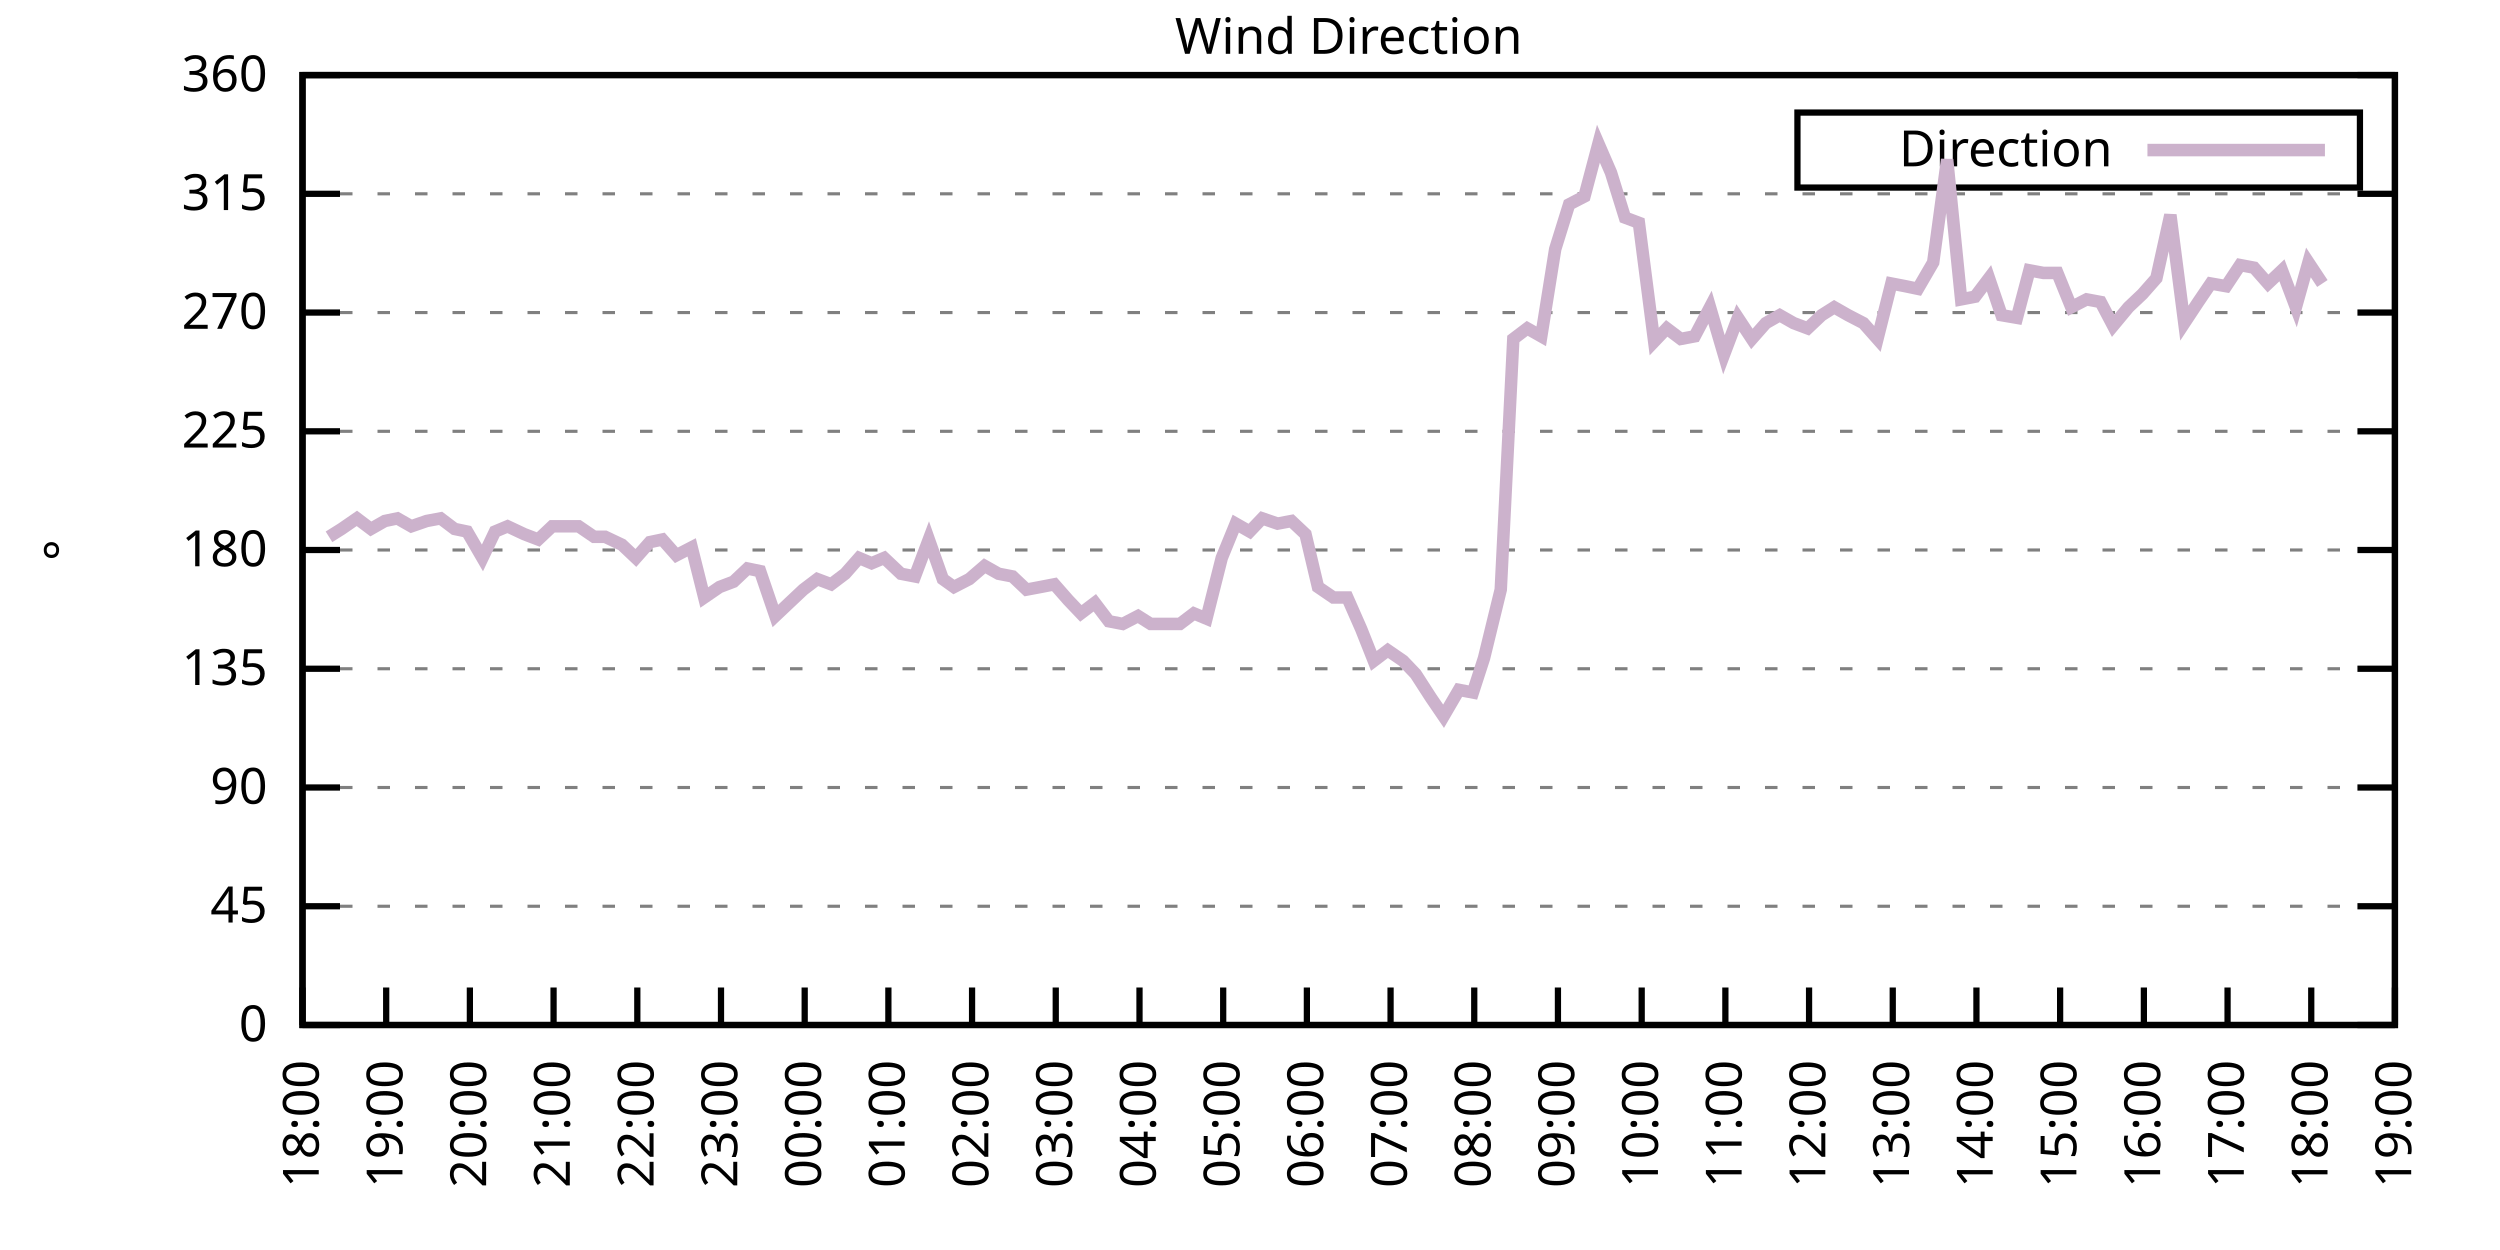
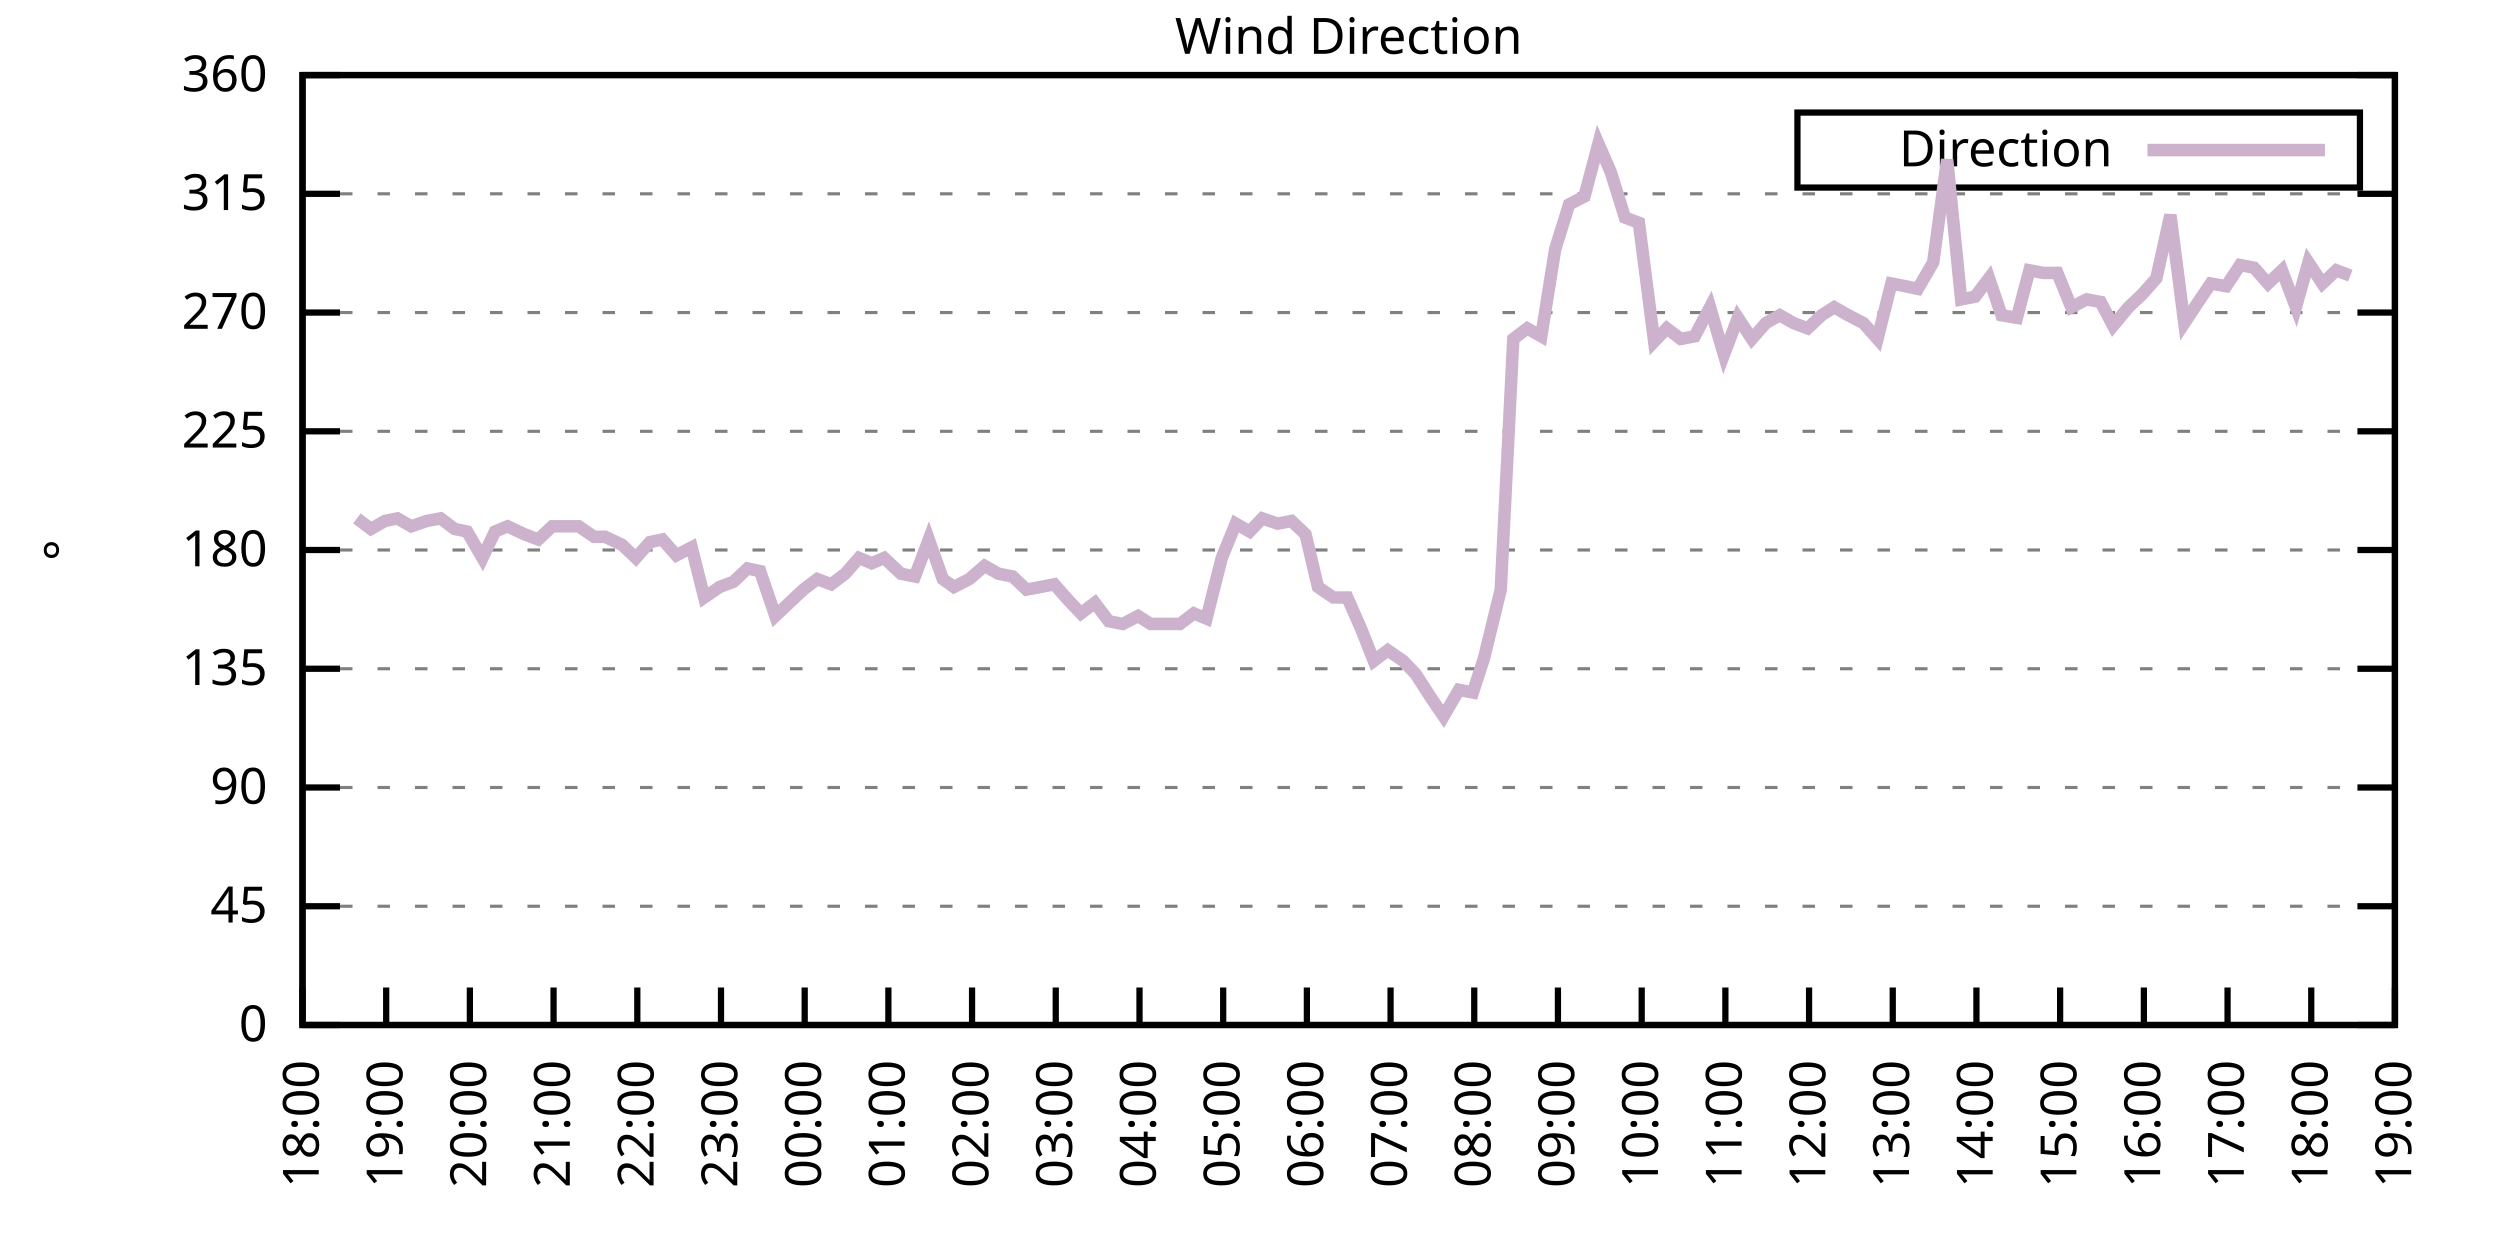
<svg xmlns="http://www.w3.org/2000/svg" xmlns:xlink="http://www.w3.org/1999/xlink" width="400" height="200" viewBox="0 0 400 200">
  <g id="gnuplot_canvas">
    <rect x="0" y="0" width="400" height="200" fill="none" />
    <defs>
      <circle id="gpDot" r="0.5" stroke-width="0.5" stroke="currentColor" />
      <path id="gpPt0" stroke-width="0.333" stroke="currentColor" d="M-1,0 h2 M0,-1 v2" />
      <path id="gpPt1" stroke-width="0.333" stroke="currentColor" d="M-1,-1 L1,1 M1,-1 L-1,1" />
      <path id="gpPt2" stroke-width="0.333" stroke="currentColor" d="M-1,0 L1,0 M0,-1 L0,1 M-1,-1 L1,1 M-1,1 L1,-1" />
      <rect id="gpPt3" stroke-width="0.333" stroke="currentColor" x="-1" y="-1" width="2" height="2" />
      <rect id="gpPt4" stroke-width="0.333" stroke="currentColor" fill="currentColor" x="-1" y="-1" width="2" height="2" />
      <circle id="gpPt5" stroke-width="0.333" stroke="currentColor" cx="0" cy="0" r="1" />
      <use xlink:href="#gpPt5" id="gpPt6" fill="currentColor" stroke="none" />
      <path id="gpPt7" stroke-width="0.333" stroke="currentColor" d="M0,-1.33 L-1.33,0.67 L1.33,0.67 z" />
      <use xlink:href="#gpPt7" id="gpPt8" fill="currentColor" stroke="none" />
      <use xlink:href="#gpPt7" id="gpPt9" stroke="currentColor" transform="rotate(180)" />
      <use xlink:href="#gpPt9" id="gpPt10" fill="currentColor" stroke="none" />
      <use xlink:href="#gpPt3" id="gpPt11" stroke="currentColor" transform="rotate(45)" />
      <use xlink:href="#gpPt11" id="gpPt12" fill="currentColor" stroke="none" />
      <path id="gpPt13" stroke-width="0.333" stroke="currentColor" d="M0,1.330 L1.265,0.411 L0.782,-1.067 L-0.782,-1.076 L-1.265,0.411 z" />
      <use xlink:href="#gpPt13" id="gpPt14" fill="currentColor" stroke="none" />
      <filter id="textbox" filterUnits="objectBoundingBox" x="0" y="0" height="1" width="1">
        <feFlood flood-color="white" flood-opacity="1" result="bgnd" />
        <feComposite in="SourceGraphic" in2="bgnd" operator="atop" />
      </filter>
      <filter id="greybox" filterUnits="objectBoundingBox" x="0" y="0" height="1" width="1">
        <feFlood flood-color="lightgrey" flood-opacity="1" result="grey" />
        <feComposite in="SourceGraphic" in2="grey" operator="atop" />
      </filter>
    </defs>
    <g fill="none" color="white" stroke="currentColor" stroke-width="1.00" stroke-linecap="butt" stroke-linejoin="miter">
</g>
    <g fill="none" color="black" stroke="currentColor" stroke-width="1.00" stroke-linecap="butt" stroke-linejoin="miter">
      <g stroke="none" shape-rendering="crispEdges">
        <polygon fill="rgb(255, 255, 255)" points="48.40,164.00 383.18,164.00 383.18,12.02 48.40,12.02 " />
      </g>
    </g>
    <g fill="none" color="black" stroke="currentColor" stroke-width="1.00" stroke-linecap="butt" stroke-linejoin="miter">
</g>
    <g fill="none" color="black" stroke="black" stroke-width="0.50" stroke-linecap="butt" stroke-linejoin="miter">
</g>
    <g fill="none" color="gray" stroke="currentColor" stroke-width="0.50" stroke-linecap="butt" stroke-linejoin="miter">
      <path stroke="gray" stroke-dasharray="2,4" class="gridline" d="M48.40,164.00 L383.19,164.00  " />
    </g>
    <g fill="none" color="gray" stroke="gray" stroke-width="1.00" stroke-linecap="butt" stroke-linejoin="miter">
</g>
    <g fill="none" color="black" stroke="currentColor" stroke-width="1.00" stroke-linecap="butt" stroke-linejoin="miter">
      <path stroke="black" d="M48.40,164.00 L54.40,164.00 M383.19,164.00 L377.19,164.00  " />
      <g transform="translate(42.80,166.60)" stroke="none" fill="black" font-family="Sans" font-size="8.00" text-anchor="end">
        <text>
          <tspan font-family="Sans"> 0</tspan>
        </text>
      </g>
    </g>
    <g fill="none" color="black" stroke="currentColor" stroke-width="1.00" stroke-linecap="butt" stroke-linejoin="miter">
</g>
    <g fill="none" color="black" stroke="black" stroke-width="0.50" stroke-linecap="butt" stroke-linejoin="miter">
</g>
    <g fill="none" color="gray" stroke="currentColor" stroke-width="0.50" stroke-linecap="butt" stroke-linejoin="miter">
      <path stroke="gray" stroke-dasharray="2,4" class="gridline" d="M48.40,145.00 L383.19,145.00  " />
    </g>
    <g fill="none" color="gray" stroke="gray" stroke-width="1.00" stroke-linecap="butt" stroke-linejoin="miter">
</g>
    <g fill="none" color="black" stroke="currentColor" stroke-width="1.00" stroke-linecap="butt" stroke-linejoin="miter">
      <path stroke="black" d="M48.40,145.00 L54.40,145.00 M383.19,145.00 L377.19,145.00  " />
      <g transform="translate(42.80,147.60)" stroke="none" fill="black" font-family="Sans" font-size="8.00" text-anchor="end">
        <text>
          <tspan font-family="Sans"> 45</tspan>
        </text>
      </g>
    </g>
    <g fill="none" color="black" stroke="currentColor" stroke-width="1.00" stroke-linecap="butt" stroke-linejoin="miter">
</g>
    <g fill="none" color="black" stroke="black" stroke-width="0.50" stroke-linecap="butt" stroke-linejoin="miter">
</g>
    <g fill="none" color="gray" stroke="currentColor" stroke-width="0.50" stroke-linecap="butt" stroke-linejoin="miter">
      <path stroke="gray" stroke-dasharray="2,4" class="gridline" d="M48.40,126.00 L383.19,126.00  " />
    </g>
    <g fill="none" color="gray" stroke="gray" stroke-width="1.00" stroke-linecap="butt" stroke-linejoin="miter">
</g>
    <g fill="none" color="black" stroke="currentColor" stroke-width="1.00" stroke-linecap="butt" stroke-linejoin="miter">
      <path stroke="black" d="M48.40,126.00 L54.40,126.00 M383.19,126.00 L377.19,126.00  " />
      <g transform="translate(42.80,128.60)" stroke="none" fill="black" font-family="Sans" font-size="8.00" text-anchor="end">
        <text>
          <tspan font-family="Sans"> 90</tspan>
        </text>
      </g>
    </g>
    <g fill="none" color="black" stroke="currentColor" stroke-width="1.00" stroke-linecap="butt" stroke-linejoin="miter">
</g>
    <g fill="none" color="black" stroke="black" stroke-width="0.50" stroke-linecap="butt" stroke-linejoin="miter">
</g>
    <g fill="none" color="gray" stroke="currentColor" stroke-width="0.50" stroke-linecap="butt" stroke-linejoin="miter">
      <path stroke="gray" stroke-dasharray="2,4" class="gridline" d="M48.40,107.00 L383.19,107.00  " />
    </g>
    <g fill="none" color="gray" stroke="gray" stroke-width="1.00" stroke-linecap="butt" stroke-linejoin="miter">
</g>
    <g fill="none" color="black" stroke="currentColor" stroke-width="1.00" stroke-linecap="butt" stroke-linejoin="miter">
      <path stroke="black" d="M48.40,107.00 L54.40,107.00 M383.19,107.00 L377.19,107.00  " />
      <g transform="translate(42.80,109.60)" stroke="none" fill="black" font-family="Sans" font-size="8.00" text-anchor="end">
        <text>
          <tspan font-family="Sans"> 135</tspan>
        </text>
      </g>
    </g>
    <g fill="none" color="black" stroke="currentColor" stroke-width="1.00" stroke-linecap="butt" stroke-linejoin="miter">
</g>
    <g fill="none" color="black" stroke="black" stroke-width="0.50" stroke-linecap="butt" stroke-linejoin="miter">
</g>
    <g fill="none" color="gray" stroke="currentColor" stroke-width="0.50" stroke-linecap="butt" stroke-linejoin="miter">
      <path stroke="gray" stroke-dasharray="2,4" class="gridline" d="M48.40,88.00 L383.19,88.00  " />
    </g>
    <g fill="none" color="gray" stroke="gray" stroke-width="1.00" stroke-linecap="butt" stroke-linejoin="miter">
</g>
    <g fill="none" color="black" stroke="currentColor" stroke-width="1.00" stroke-linecap="butt" stroke-linejoin="miter">
      <path stroke="black" d="M48.40,88.00 L54.40,88.00 M383.19,88.00 L377.19,88.00  " />
      <g transform="translate(42.80,90.60)" stroke="none" fill="black" font-family="Sans" font-size="8.00" text-anchor="end">
        <text>
          <tspan font-family="Sans"> 180</tspan>
        </text>
      </g>
    </g>
    <g fill="none" color="black" stroke="currentColor" stroke-width="1.00" stroke-linecap="butt" stroke-linejoin="miter">
</g>
    <g fill="none" color="black" stroke="black" stroke-width="0.50" stroke-linecap="butt" stroke-linejoin="miter">
</g>
    <g fill="none" color="gray" stroke="currentColor" stroke-width="0.50" stroke-linecap="butt" stroke-linejoin="miter">
      <path stroke="gray" stroke-dasharray="2,4" class="gridline" d="M48.40,69.01 L383.19,69.01  " />
    </g>
    <g fill="none" color="gray" stroke="gray" stroke-width="1.00" stroke-linecap="butt" stroke-linejoin="miter">
</g>
    <g fill="none" color="black" stroke="currentColor" stroke-width="1.00" stroke-linecap="butt" stroke-linejoin="miter">
      <path stroke="black" d="M48.40,69.01 L54.40,69.01 M383.19,69.01 L377.19,69.01  " />
      <g transform="translate(42.80,71.61)" stroke="none" fill="black" font-family="Sans" font-size="8.00" text-anchor="end">
        <text>
          <tspan font-family="Sans"> 225</tspan>
        </text>
      </g>
    </g>
    <g fill="none" color="black" stroke="currentColor" stroke-width="1.00" stroke-linecap="butt" stroke-linejoin="miter">
</g>
    <g fill="none" color="black" stroke="black" stroke-width="0.50" stroke-linecap="butt" stroke-linejoin="miter">
</g>
    <g fill="none" color="gray" stroke="currentColor" stroke-width="0.50" stroke-linecap="butt" stroke-linejoin="miter">
      <path stroke="gray" stroke-dasharray="2,4" class="gridline" d="M48.40,50.01 L383.19,50.01  " />
    </g>
    <g fill="none" color="gray" stroke="gray" stroke-width="1.00" stroke-linecap="butt" stroke-linejoin="miter">
</g>
    <g fill="none" color="black" stroke="currentColor" stroke-width="1.00" stroke-linecap="butt" stroke-linejoin="miter">
      <path stroke="black" d="M48.40,50.01 L54.40,50.01 M383.19,50.01 L377.19,50.01  " />
      <g transform="translate(42.80,52.61)" stroke="none" fill="black" font-family="Sans" font-size="8.00" text-anchor="end">
        <text>
          <tspan font-family="Sans"> 270</tspan>
        </text>
      </g>
    </g>
    <g fill="none" color="black" stroke="currentColor" stroke-width="1.00" stroke-linecap="butt" stroke-linejoin="miter">
</g>
    <g fill="none" color="black" stroke="black" stroke-width="0.50" stroke-linecap="butt" stroke-linejoin="miter">
</g>
    <g fill="none" color="gray" stroke="currentColor" stroke-width="0.50" stroke-linecap="butt" stroke-linejoin="miter">
      <path stroke="gray" stroke-dasharray="2,4" class="gridline" d="M48.40,31.01 L383.19,31.01  " />
    </g>
    <g fill="none" color="gray" stroke="gray" stroke-width="1.00" stroke-linecap="butt" stroke-linejoin="miter">
</g>
    <g fill="none" color="black" stroke="currentColor" stroke-width="1.00" stroke-linecap="butt" stroke-linejoin="miter">
      <path stroke="black" d="M48.40,31.01 L54.40,31.01 M383.19,31.01 L377.19,31.01  " />
      <g transform="translate(42.80,33.61)" stroke="none" fill="black" font-family="Sans" font-size="8.00" text-anchor="end">
        <text>
          <tspan font-family="Sans"> 315</tspan>
        </text>
      </g>
    </g>
    <g fill="none" color="black" stroke="currentColor" stroke-width="1.00" stroke-linecap="butt" stroke-linejoin="miter">
</g>
    <g fill="none" color="black" stroke="black" stroke-width="0.50" stroke-linecap="butt" stroke-linejoin="miter">
</g>
    <g fill="none" color="gray" stroke="currentColor" stroke-width="0.50" stroke-linecap="butt" stroke-linejoin="miter">
      <path stroke="gray" stroke-dasharray="2,4" class="gridline" d="M48.40,12.01 L383.19,12.01  " />
    </g>
    <g fill="none" color="gray" stroke="gray" stroke-width="1.00" stroke-linecap="butt" stroke-linejoin="miter">
</g>
    <g fill="none" color="black" stroke="currentColor" stroke-width="1.00" stroke-linecap="butt" stroke-linejoin="miter">
      <path stroke="black" d="M48.40,12.01 L54.40,12.01 M383.19,12.01 L377.19,12.01  " />
      <g transform="translate(42.80,14.61)" stroke="none" fill="black" font-family="Sans" font-size="8.00" text-anchor="end">
        <text>
          <tspan font-family="Sans"> 360</tspan>
        </text>
      </g>
    </g>
    <g fill="none" color="black" stroke="currentColor" stroke-width="1.00" stroke-linecap="butt" stroke-linejoin="miter">
      <path stroke="black" d="M48.40,164.00 L48.40,158.00  " />
      <g transform="translate(51.00,169.60) rotate(270.00)" stroke="none" fill="black" font-family="Sans" font-size="8.00" text-anchor="end">
        <text>
          <tspan font-family="Sans">18:00</tspan>
        </text>
      </g>
    </g>
    <g fill="none" color="black" stroke="currentColor" stroke-width="1.00" stroke-linecap="butt" stroke-linejoin="miter">
      <path stroke="black" d="M61.79,164.00 L61.79,158.00  " />
      <g transform="translate(64.39,169.60) rotate(270.00)" stroke="none" fill="black" font-family="Sans" font-size="8.00" text-anchor="end">
        <text>
          <tspan font-family="Sans">19:00</tspan>
        </text>
      </g>
    </g>
    <g fill="none" color="black" stroke="currentColor" stroke-width="1.00" stroke-linecap="butt" stroke-linejoin="miter">
      <path stroke="black" d="M75.18,164.00 L75.18,158.00  " />
      <g transform="translate(77.78,169.60) rotate(270.00)" stroke="none" fill="black" font-family="Sans" font-size="8.00" text-anchor="end">
        <text>
          <tspan font-family="Sans">20:00</tspan>
        </text>
      </g>
    </g>
    <g fill="none" color="black" stroke="currentColor" stroke-width="1.00" stroke-linecap="butt" stroke-linejoin="miter">
      <path stroke="black" d="M88.57,164.00 L88.57,158.00  " />
      <g transform="translate(91.17,169.60) rotate(270.00)" stroke="none" fill="black" font-family="Sans" font-size="8.00" text-anchor="end">
        <text>
          <tspan font-family="Sans">21:00</tspan>
        </text>
      </g>
    </g>
    <g fill="none" color="black" stroke="currentColor" stroke-width="1.00" stroke-linecap="butt" stroke-linejoin="miter">
      <path stroke="black" d="M101.97,164.00 L101.97,158.00  " />
      <g transform="translate(104.57,169.60) rotate(270.00)" stroke="none" fill="black" font-family="Sans" font-size="8.00" text-anchor="end">
        <text>
          <tspan font-family="Sans">22:00</tspan>
        </text>
      </g>
    </g>
    <g fill="none" color="black" stroke="currentColor" stroke-width="1.00" stroke-linecap="butt" stroke-linejoin="miter">
      <path stroke="black" d="M115.36,164.00 L115.36,158.00  " />
      <g transform="translate(117.96,169.60) rotate(270.00)" stroke="none" fill="black" font-family="Sans" font-size="8.00" text-anchor="end">
        <text>
          <tspan font-family="Sans">23:00</tspan>
        </text>
      </g>
    </g>
    <g fill="none" color="black" stroke="currentColor" stroke-width="1.00" stroke-linecap="butt" stroke-linejoin="miter">
      <path stroke="black" d="M128.75,164.00 L128.75,158.00  " />
      <g transform="translate(131.35,169.60) rotate(270.00)" stroke="none" fill="black" font-family="Sans" font-size="8.00" text-anchor="end">
        <text>
          <tspan font-family="Sans">00:00</tspan>
        </text>
      </g>
    </g>
    <g fill="none" color="black" stroke="currentColor" stroke-width="1.00" stroke-linecap="butt" stroke-linejoin="miter">
      <path stroke="black" d="M142.14,164.00 L142.14,158.00  " />
      <g transform="translate(144.74,169.60) rotate(270.00)" stroke="none" fill="black" font-family="Sans" font-size="8.00" text-anchor="end">
        <text>
          <tspan font-family="Sans">01:00</tspan>
        </text>
      </g>
    </g>
    <g fill="none" color="black" stroke="currentColor" stroke-width="1.00" stroke-linecap="butt" stroke-linejoin="miter">
      <path stroke="black" d="M155.53,164.00 L155.53,158.00  " />
      <g transform="translate(158.13,169.60) rotate(270.00)" stroke="none" fill="black" font-family="Sans" font-size="8.00" text-anchor="end">
        <text>
          <tspan font-family="Sans">02:00</tspan>
        </text>
      </g>
    </g>
    <g fill="none" color="black" stroke="currentColor" stroke-width="1.00" stroke-linecap="butt" stroke-linejoin="miter">
      <path stroke="black" d="M168.92,164.00 L168.92,158.00  " />
      <g transform="translate(171.52,169.60) rotate(270.00)" stroke="none" fill="black" font-family="Sans" font-size="8.00" text-anchor="end">
        <text>
          <tspan font-family="Sans">03:00</tspan>
        </text>
      </g>
    </g>
    <g fill="none" color="black" stroke="currentColor" stroke-width="1.00" stroke-linecap="butt" stroke-linejoin="miter">
      <path stroke="black" d="M182.32,164.00 L182.32,158.00  " />
      <g transform="translate(184.92,169.60) rotate(270.00)" stroke="none" fill="black" font-family="Sans" font-size="8.00" text-anchor="end">
        <text>
          <tspan font-family="Sans">04:00</tspan>
        </text>
      </g>
    </g>
    <g fill="none" color="black" stroke="currentColor" stroke-width="1.00" stroke-linecap="butt" stroke-linejoin="miter">
      <path stroke="black" d="M195.71,164.00 L195.71,158.00  " />
      <g transform="translate(198.31,169.60) rotate(270.00)" stroke="none" fill="black" font-family="Sans" font-size="8.00" text-anchor="end">
        <text>
          <tspan font-family="Sans">05:00</tspan>
        </text>
      </g>
    </g>
    <g fill="none" color="black" stroke="currentColor" stroke-width="1.00" stroke-linecap="butt" stroke-linejoin="miter">
      <path stroke="black" d="M209.10,164.00 L209.10,158.00  " />
      <g transform="translate(211.70,169.60) rotate(270.00)" stroke="none" fill="black" font-family="Sans" font-size="8.00" text-anchor="end">
        <text>
          <tspan font-family="Sans">06:00</tspan>
        </text>
      </g>
    </g>
    <g fill="none" color="black" stroke="currentColor" stroke-width="1.00" stroke-linecap="butt" stroke-linejoin="miter">
      <path stroke="black" d="M222.49,164.00 L222.49,158.00  " />
      <g transform="translate(225.09,169.60) rotate(270.00)" stroke="none" fill="black" font-family="Sans" font-size="8.00" text-anchor="end">
        <text>
          <tspan font-family="Sans">07:00</tspan>
        </text>
      </g>
    </g>
    <g fill="none" color="black" stroke="currentColor" stroke-width="1.00" stroke-linecap="butt" stroke-linejoin="miter">
      <path stroke="black" d="M235.88,164.00 L235.88,158.00  " />
      <g transform="translate(238.48,169.60) rotate(270.00)" stroke="none" fill="black" font-family="Sans" font-size="8.00" text-anchor="end">
        <text>
          <tspan font-family="Sans">08:00</tspan>
        </text>
      </g>
    </g>
    <g fill="none" color="black" stroke="currentColor" stroke-width="1.00" stroke-linecap="butt" stroke-linejoin="miter">
      <path stroke="black" d="M249.27,164.00 L249.27,158.00  " />
      <g transform="translate(251.87,169.60) rotate(270.00)" stroke="none" fill="black" font-family="Sans" font-size="8.00" text-anchor="end">
        <text>
          <tspan font-family="Sans">09:00</tspan>
        </text>
      </g>
    </g>
    <g fill="none" color="black" stroke="currentColor" stroke-width="1.00" stroke-linecap="butt" stroke-linejoin="miter">
      <path stroke="black" d="M262.67,164.00 L262.67,158.00  " />
      <g transform="translate(265.27,169.60) rotate(270.00)" stroke="none" fill="black" font-family="Sans" font-size="8.00" text-anchor="end">
        <text>
          <tspan font-family="Sans">10:00</tspan>
        </text>
      </g>
    </g>
    <g fill="none" color="black" stroke="currentColor" stroke-width="1.00" stroke-linecap="butt" stroke-linejoin="miter">
      <path stroke="black" d="M276.06,164.00 L276.06,158.00  " />
      <g transform="translate(278.66,169.60) rotate(270.00)" stroke="none" fill="black" font-family="Sans" font-size="8.00" text-anchor="end">
        <text>
          <tspan font-family="Sans">11:00</tspan>
        </text>
      </g>
    </g>
    <g fill="none" color="black" stroke="currentColor" stroke-width="1.00" stroke-linecap="butt" stroke-linejoin="miter">
      <path stroke="black" d="M289.45,164.00 L289.45,158.00  " />
      <g transform="translate(292.05,169.60) rotate(270.00)" stroke="none" fill="black" font-family="Sans" font-size="8.00" text-anchor="end">
        <text>
          <tspan font-family="Sans">12:00</tspan>
        </text>
      </g>
    </g>
    <g fill="none" color="black" stroke="currentColor" stroke-width="1.00" stroke-linecap="butt" stroke-linejoin="miter">
      <path stroke="black" d="M302.84,164.00 L302.84,158.00  " />
      <g transform="translate(305.44,169.60) rotate(270.00)" stroke="none" fill="black" font-family="Sans" font-size="8.00" text-anchor="end">
        <text>
          <tspan font-family="Sans">13:00</tspan>
        </text>
      </g>
    </g>
    <g fill="none" color="black" stroke="currentColor" stroke-width="1.00" stroke-linecap="butt" stroke-linejoin="miter">
      <path stroke="black" d="M316.23,164.00 L316.23,158.00  " />
      <g transform="translate(318.83,169.60) rotate(270.00)" stroke="none" fill="black" font-family="Sans" font-size="8.00" text-anchor="end">
        <text>
          <tspan font-family="Sans">14:00</tspan>
        </text>
      </g>
    </g>
    <g fill="none" color="black" stroke="currentColor" stroke-width="1.00" stroke-linecap="butt" stroke-linejoin="miter">
      <path stroke="black" d="M329.62,164.00 L329.62,158.00  " />
      <g transform="translate(332.22,169.60) rotate(270.00)" stroke="none" fill="black" font-family="Sans" font-size="8.00" text-anchor="end">
        <text>
          <tspan font-family="Sans">15:00</tspan>
        </text>
      </g>
    </g>
    <g fill="none" color="black" stroke="currentColor" stroke-width="1.00" stroke-linecap="butt" stroke-linejoin="miter">
      <path stroke="black" d="M343.02,164.00 L343.02,158.00  " />
      <g transform="translate(345.62,169.60) rotate(270.00)" stroke="none" fill="black" font-family="Sans" font-size="8.00" text-anchor="end">
        <text>
          <tspan font-family="Sans">16:00</tspan>
        </text>
      </g>
    </g>
    <g fill="none" color="black" stroke="currentColor" stroke-width="1.00" stroke-linecap="butt" stroke-linejoin="miter">
      <path stroke="black" d="M356.41,164.00 L356.41,158.00  " />
      <g transform="translate(359.01,169.60) rotate(270.00)" stroke="none" fill="black" font-family="Sans" font-size="8.00" text-anchor="end">
        <text>
          <tspan font-family="Sans">17:00</tspan>
        </text>
      </g>
    </g>
    <g fill="none" color="black" stroke="currentColor" stroke-width="1.00" stroke-linecap="butt" stroke-linejoin="miter">
      <path stroke="black" d="M369.80,164.00 L369.80,158.00  " />
      <g transform="translate(372.40,169.60) rotate(270.00)" stroke="none" fill="black" font-family="Sans" font-size="8.00" text-anchor="end">
        <text>
          <tspan font-family="Sans">18:00</tspan>
        </text>
      </g>
    </g>
    <g fill="none" color="black" stroke="currentColor" stroke-width="1.00" stroke-linecap="butt" stroke-linejoin="miter">
      <path stroke="black" d="M383.19,164.00 L383.19,158.00  " />
      <g transform="translate(385.79,169.60) rotate(270.00)" stroke="none" fill="black" font-family="Sans" font-size="8.00" text-anchor="end">
        <text>
          <tspan font-family="Sans">19:00</tspan>
        </text>
      </g>
    </g>
    <g fill="none" color="black" stroke="currentColor" stroke-width="1.00" stroke-linecap="butt" stroke-linejoin="miter">
</g>
    <g fill="none" color="black" stroke="currentColor" stroke-width="1.00" stroke-linecap="butt" stroke-linejoin="miter">
      <path stroke="black" d="M48.40,12.01 L48.40,164.00 L383.19,164.00 L383.19,12.01 L48.40,12.01 Z  " />
    </g>
    <g fill="none" color="black" stroke="currentColor" stroke-width="1.00" stroke-linecap="butt" stroke-linejoin="miter">
</g>
    <g fill="none" color="black" stroke="currentColor" stroke-width="1.00" stroke-linecap="butt" stroke-linejoin="miter">
      <path stroke="black" d="M287.59,30.01 L287.59,18.01 L377.59,18.01 L377.59,30.01 L287.59,30.01 Z  " />
    </g>
    <g id="Wind_direction_plot_1">
      <g fill="none" color="white" stroke="black" stroke-width="2.00" stroke-linecap="butt" stroke-linejoin="miter">
</g>
      <g fill="none" color="black" stroke="currentColor" stroke-width="2.00" stroke-linecap="butt" stroke-linejoin="miter">
        <g transform="translate(337.99,26.61)" stroke="none" fill="black" font-family="Sans" font-size="8.00" text-anchor="end">
          <text>
            <tspan font-family="Sans">Direction</tspan>
          </text>
        </g>
      </g>
      <g fill="none" color="black" stroke="currentColor" stroke-width="2.00" stroke-linecap="butt" stroke-linejoin="miter">
-         <path stroke="rgb(204, 178, 204)" d="M343.59,24.01 L371.99,24.01 M52.64,85.89 L54.65,84.63 L57.10,82.94 L59.34,84.63 L61.57,83.36 L63.58,82.94   L65.81,84.21 L68.26,83.36 L70.50,82.94 L72.73,84.63 L74.74,85.05 L77.19,89.27 L79.20,85.05 L81.21,84.21   L83.89,85.47 L86.12,86.32 L88.35,84.21 L90.58,84.21 L92.59,84.21 L95.05,85.89 L96.83,85.89 L99.51,87.16   L101.74,89.27 L103.98,86.74 L105.98,86.32 L108.22,88.85 L110.67,87.58 L112.68,95.60 L115.13,93.92 L117.37,93.07   L119.60,90.96 L121.61,91.38 L124.06,98.56 L126.29,96.45 L128.53,94.34 L130.76,92.65 L132.99,93.49 L135.22,91.80   L137.45,89.27 L139.46,90.12 L141.47,89.27 L144.15,91.80 L146.38,92.23 L148.61,86.32 L150.85,92.65 L152.63,93.92   L155.09,92.65 L157.54,90.54 L159.77,91.80 L162.01,92.23 L164.24,94.34 L166.47,93.92 L168.70,93.49 L170.93,96.03   L172.94,98.14 L175.17,96.45 L177.41,99.40 L179.64,99.83 L182.09,98.56 L184.10,99.83 L186.56,99.83 L188.79,99.83   L191.02,98.14 L193.03,98.98 L195.48,89.27 L197.72,83.78 L199.95,85.05 L201.96,82.94 L204.41,83.78 L206.64,83.36   L208.88,85.47 L210.88,93.92 L213.34,95.60 L215.57,95.60 L217.80,100.67 L219.81,105.74 L222.04,104.05 L224.50,105.74   L226.51,107.85 L228.96,111.65 L230.97,114.60 L233.43,110.38 L235.66,110.80 L237.44,105.31 L240.12,94.34 L242.13,54.23   L244.36,52.54 L246.60,53.81 L248.83,39.87 L251.06,32.70 L253.51,31.43 L255.75,22.99 L257.76,27.63 L259.99,34.81   L262.22,35.65 L264.67,54.65 L266.68,52.54 L268.92,54.23 L271.15,53.81 L273.60,49.16 L275.83,56.76 L278.07,50.85   L280.30,54.23 L282.53,51.70 L284.76,50.43 L286.99,51.70 L289.23,52.54 L291.46,50.43 L293.47,49.16 L295.70,50.43   L298.15,51.70 L300.39,54.23 L302.62,45.36 L304.85,45.79 L306.86,46.21 L309.31,41.99 L311.54,25.52 L313.78,47.90   L316.01,47.47 L318.24,44.52 L320.25,50.43 L322.70,50.85 L324.71,43.25 L326.95,43.67 L329.18,43.67 L331.41,49.16   L333.86,47.90 L336.10,48.32 L338.10,52.12 L340.56,49.16 L342.79,47.05 L345.02,44.52 L347.26,34.39 L349.49,51.70   L351.72,48.32 L353.73,45.36 L356.18,45.79 L358.42,42.41 L360.65,42.83 L362.88,45.36 L365.11,43.25 L367.34,49.16   L369.35,41.99 L371.58,45.36  " />
+         <path stroke="rgb(204, 178, 204)" d="M343.59,24.01 L371.99,24.01 M57.10,82.94 L59.34,84.63 L61.57,83.36 L63.58,82.94 L65.81,84.21 L68.26,83.36   L70.50,82.94 L72.73,84.63 L74.74,85.05 L77.19,89.27 L79.20,85.05 L81.21,84.21 L83.89,85.47 L86.12,86.32   L88.35,84.21 L90.58,84.21 L92.59,84.21 L95.05,85.89 L96.83,85.89 L99.51,87.16 L101.74,89.27 L103.98,86.74   L105.98,86.32 L108.22,88.85 L110.67,87.58 L112.68,95.60 L115.13,93.92 L117.37,93.07 L119.60,90.96 L121.61,91.38   L124.06,98.56 L126.29,96.45 L128.53,94.34 L130.76,92.65 L132.99,93.49 L135.22,91.80 L137.45,89.27 L139.46,90.12   L141.47,89.27 L144.15,91.80 L146.38,92.23 L148.61,86.32 L150.85,92.65 L152.63,93.92 L155.09,92.65 L157.54,90.54   L159.77,91.80 L162.01,92.23 L164.24,94.34 L166.47,93.92 L168.70,93.49 L170.93,96.03 L172.94,98.14 L175.17,96.45   L177.41,99.40 L179.64,99.83 L182.09,98.56 L184.10,99.83 L186.56,99.83 L188.79,99.83 L191.02,98.14 L193.03,98.98   L195.48,89.27 L197.72,83.78 L199.95,85.05 L201.96,82.94 L204.41,83.78 L206.64,83.36 L208.88,85.47 L210.88,93.92   L213.34,95.60 L215.57,95.60 L217.80,100.67 L219.81,105.74 L222.04,104.05 L224.50,105.74 L226.51,107.85 L228.96,111.65   L230.97,114.60 L233.43,110.38 L235.66,110.80 L237.44,105.31 L240.12,94.34 L242.13,54.23 L244.36,52.54 L246.60,53.81   L248.83,39.87 L251.06,32.70 L253.51,31.43 L255.75,22.99 L257.76,27.63 L259.99,34.81 L262.22,35.65 L264.67,54.65   L266.68,52.54 L268.92,54.23 L271.15,53.81 L273.60,49.16 L275.83,56.76 L278.07,50.85 L280.30,54.23 L282.53,51.70   L284.76,50.43 L286.99,51.70 L289.23,52.54 L291.46,50.43 L293.47,49.16 L295.70,50.43 L298.15,51.70 L300.39,54.23   L302.62,45.36 L304.85,45.79 L306.86,46.21 L309.31,41.99 L311.54,25.52 L313.78,47.90 L316.01,47.47 L318.24,44.52   L320.25,50.43 L322.70,50.85 L324.71,43.25 L326.95,43.67 L329.18,43.67 L331.41,49.16 L333.86,47.90 L336.10,48.32   L338.10,52.12 L340.56,49.16 L342.79,47.05 L345.02,44.52 L347.26,34.39 L349.49,51.70 L351.72,48.32 L353.73,45.36   L356.18,45.79 L358.42,42.41 L360.65,42.83 L362.88,45.36 L365.11,43.25 L367.34,49.16 L369.35,41.99 L371.58,45.36   L373.82,43.25 L376.05,44.10  " />
      </g>
    </g>
    <g fill="none" color="black" stroke="currentColor" stroke-width="2.00" stroke-linecap="butt" stroke-linejoin="miter">
</g>
    <g fill="none" color="black" stroke="black" stroke-width="1.00" stroke-linecap="butt" stroke-linejoin="miter">
</g>
    <g fill="none" color="black" stroke="currentColor" stroke-width="1.00" stroke-linecap="butt" stroke-linejoin="miter">
      <path stroke="black" d="M48.40,12.01 L48.40,164.00 L383.19,164.00 L383.19,12.01 L48.40,12.01 Z  " />
      <g transform="translate(12.80,88.01) rotate(270.00)" stroke="none" fill="black" font-family="Sans" font-size="8.00" text-anchor="middle">
        <text>
          <tspan font-family="Sans">°</tspan>
        </text>
      </g>
    </g>
    <g fill="none" color="black" stroke="currentColor" stroke-width="1.00" stroke-linecap="butt" stroke-linejoin="miter">
</g>
    <g fill="none" color="black" stroke="currentColor" stroke-width="1.00" stroke-linecap="butt" stroke-linejoin="miter">
      <g transform="translate(215.79,8.61)" stroke="none" fill="black" font-family="Sans" font-size="8.00" text-anchor="middle">
        <text>
          <tspan font-family="Sans">Wind Direction</tspan>
        </text>
      </g>
    </g>
    <g fill="none" color="black" stroke="currentColor" stroke-width="1.00" stroke-linecap="butt" stroke-linejoin="miter">
</g>
  </g>
</svg>
